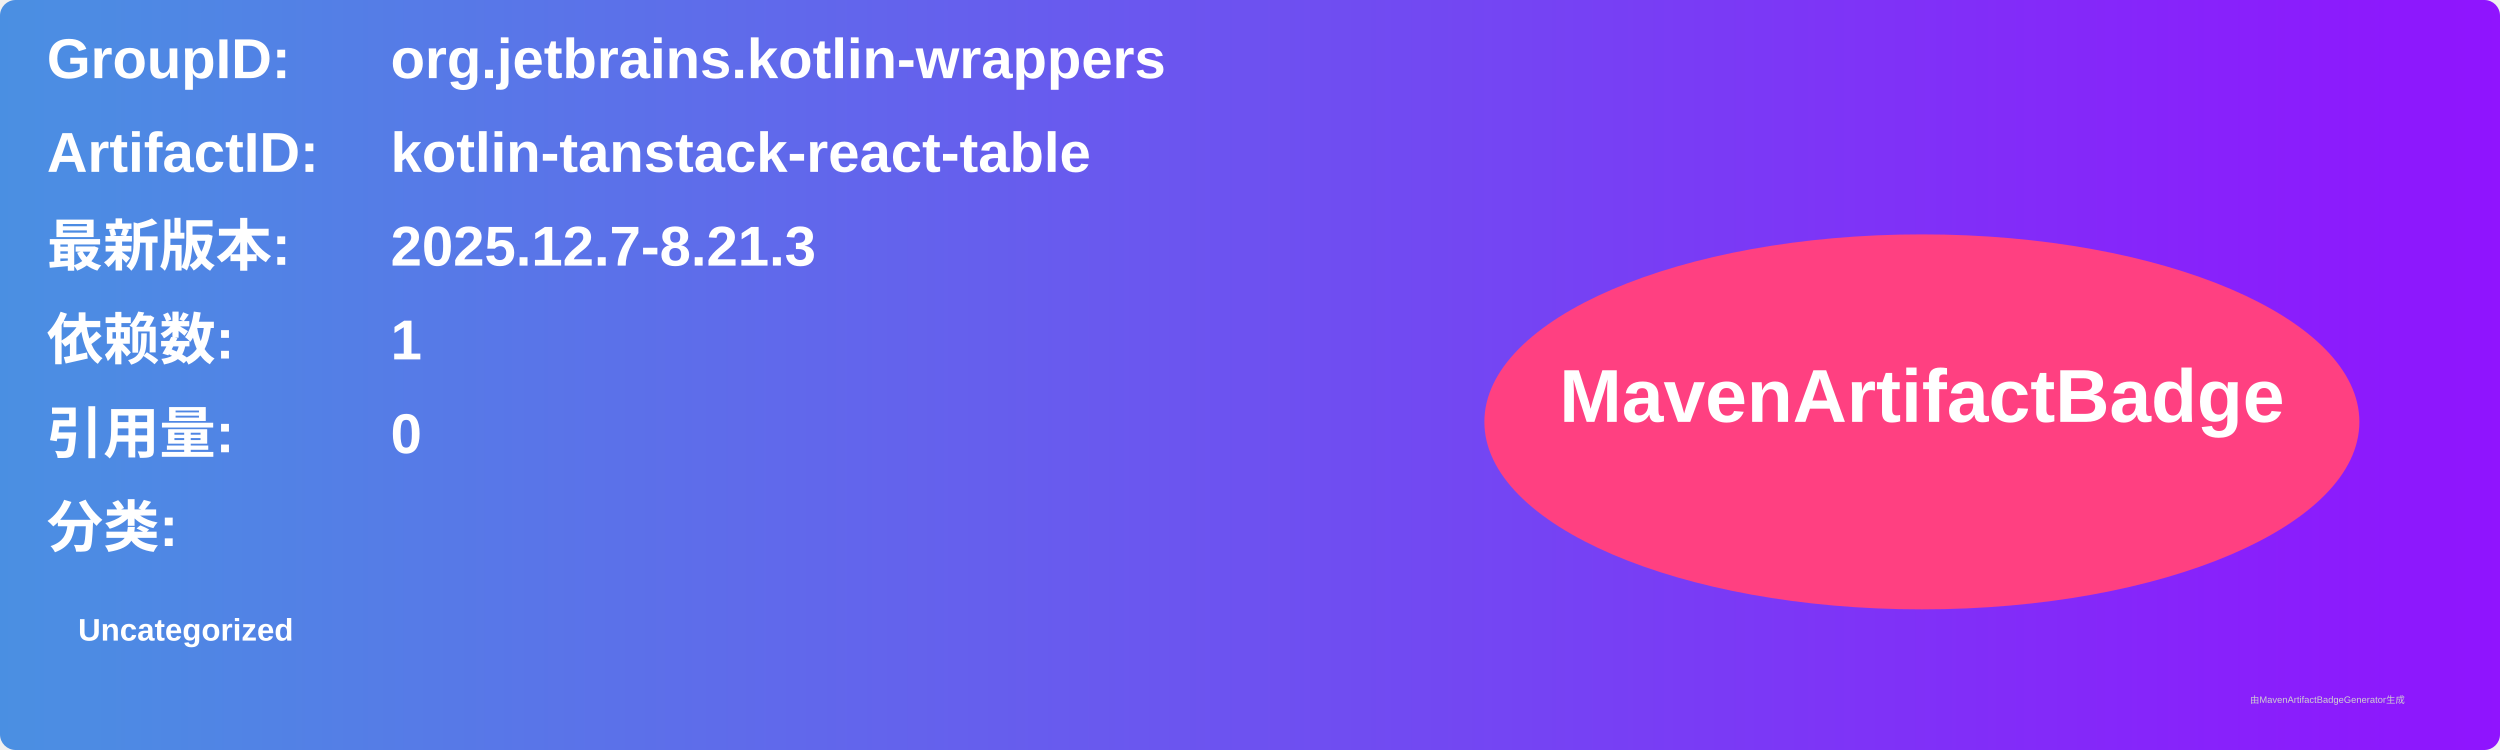
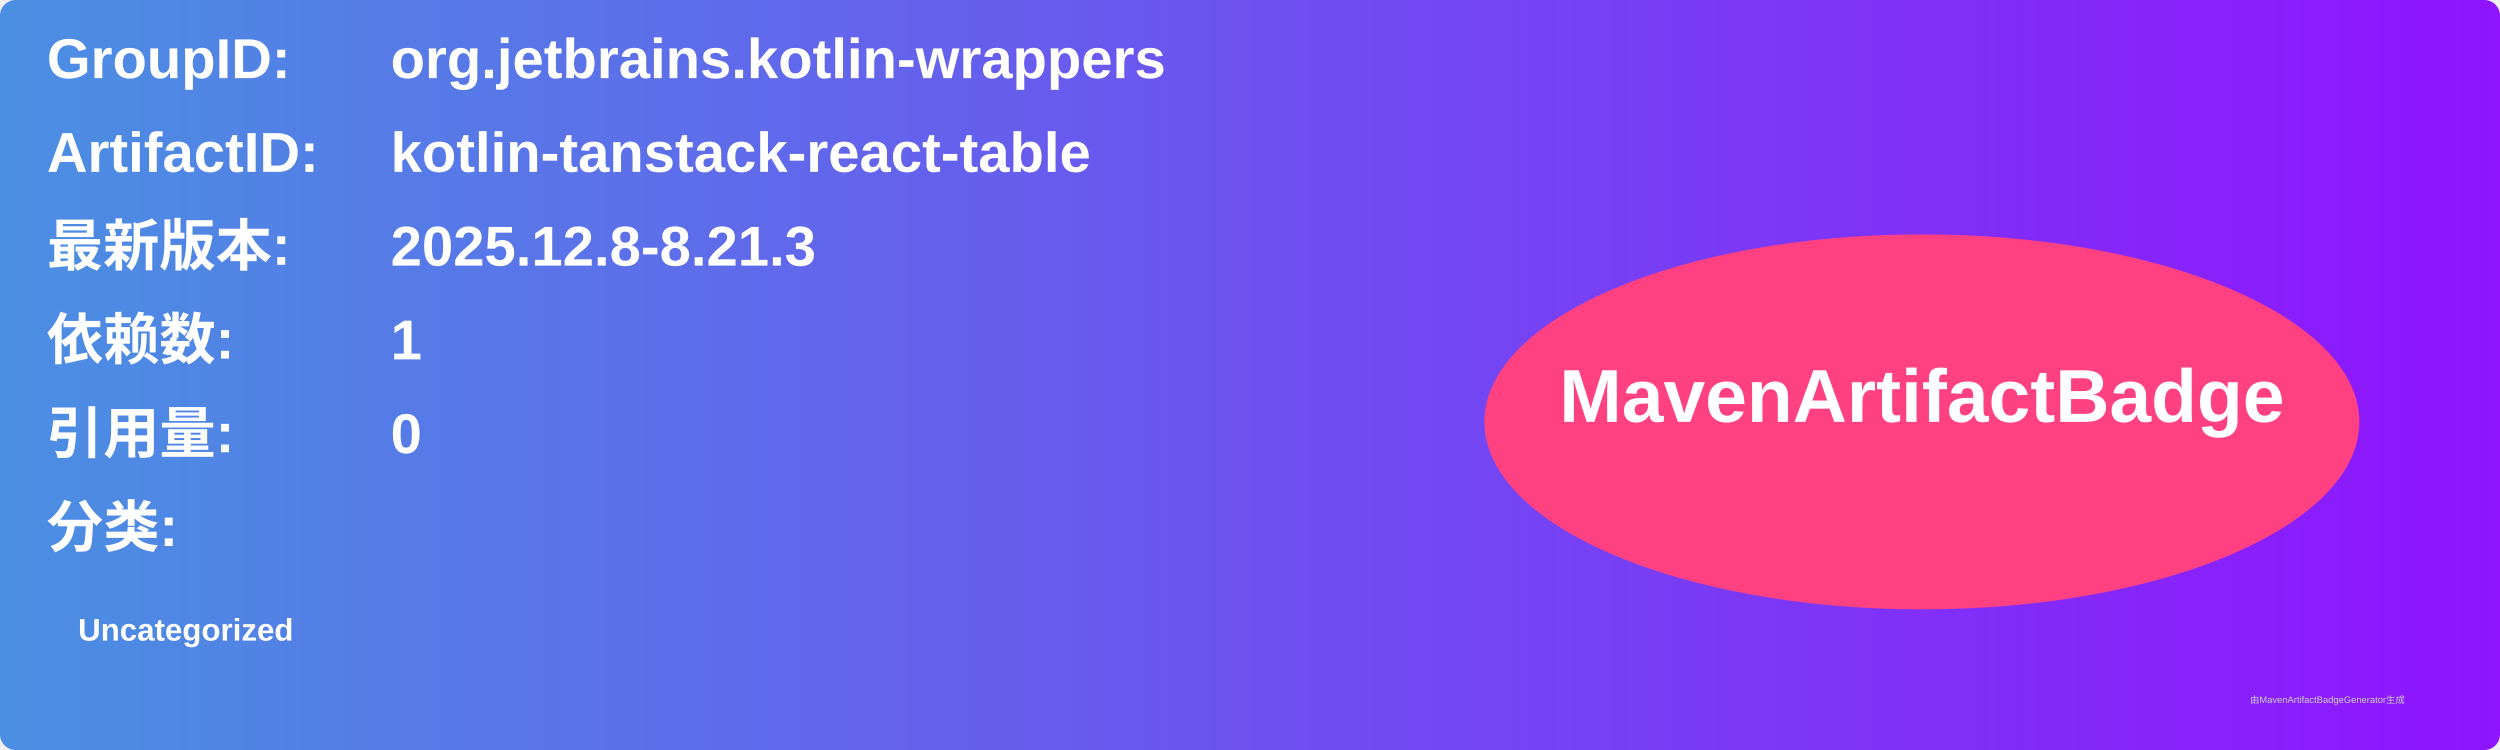
<svg xmlns="http://www.w3.org/2000/svg" width="800" height="240" viewBox="0 0 800 240">
  <linearGradient id="grad" x1="0%" y1="0%" x2="100%" y2="0%">
    <stop offset="0%" stop-color="#4a90e2" />
    <stop offset="100%" stop-color="#9013fe" />
  </linearGradient>
  <rect width="100%" height="100%" rx="5" ry="5" fill="url(#grad)" />
  <g transform="translate(15, 15)">
    <text x="0" y="10" font-family="Arial" font-size="18" fill="white" font-weight="bold" width="260">GroupID:</text>
    <text x="110" y="10" font-family="Arial" font-size="18" fill="white" font-weight="bold" width="460">org.jetbrains.kotlin-wrappers</text>
    <text x="0" y="40" font-family="Arial" font-size="18" fill="white" font-weight="bold" width="260">ArtifactID:</text>
    <text x="110" y="40" font-family="Arial" font-size="18" fill="white" font-weight="bold" width="460">kotlin-tanstack-react-table</text>
    <text x="0" y="70" font-family="Arial" font-size="18" fill="white" font-weight="bold">最新版本:</text>
    <text x="110" y="70" font-family="Arial" font-size="18" fill="white" font-weight="bold">
-       <tspan font-weight="bold">2025.12.7-8.21.3</tspan>
+       <tspan font-weight="bold">2025.12.8-8.21.3</tspan>
    </text>
    <text x="0" y="100" font-family="Arial" font-size="18" fill="white" font-weight="bold">依赖数: </text>
    <text x="110" y="100" font-family="Arial" font-size="18" fill="white">
      <tspan font-weight="bold">1</tspan>
    </text>
    <text x="0" y="130" font-family="Arial" font-size="18" fill="white" font-weight="bold">引用量: </text>
    <text x="110" y="130" font-family="Arial" font-size="18" fill="white">
      <tspan font-weight="bold">0</tspan>
    </text>
    <text x="0" y="160" font-family="Arial" font-size="18" fill="white" font-weight="bold">分类:</text>
    <text x="10" y="190" font-family="Arial" font-size="10" fill="white">
      <tspan font-weight="bold">Uncategorized</tspan>
    </text>
    <ellipse cx="600" cy="120" rx="140" ry="60" fill="#ff4081" />
    <text x="600" y="120" text-anchor="middle" font-family="Arial" font-size="24" fill="white" font-weight="bold">MavenArtifactBadge</text>
  </g>
  <text x="720" y="225" font-family="Arial" font-size="3" fill="#d0d0d0">由MavenArtifactBadgeGenerator生成</text>
</svg>
